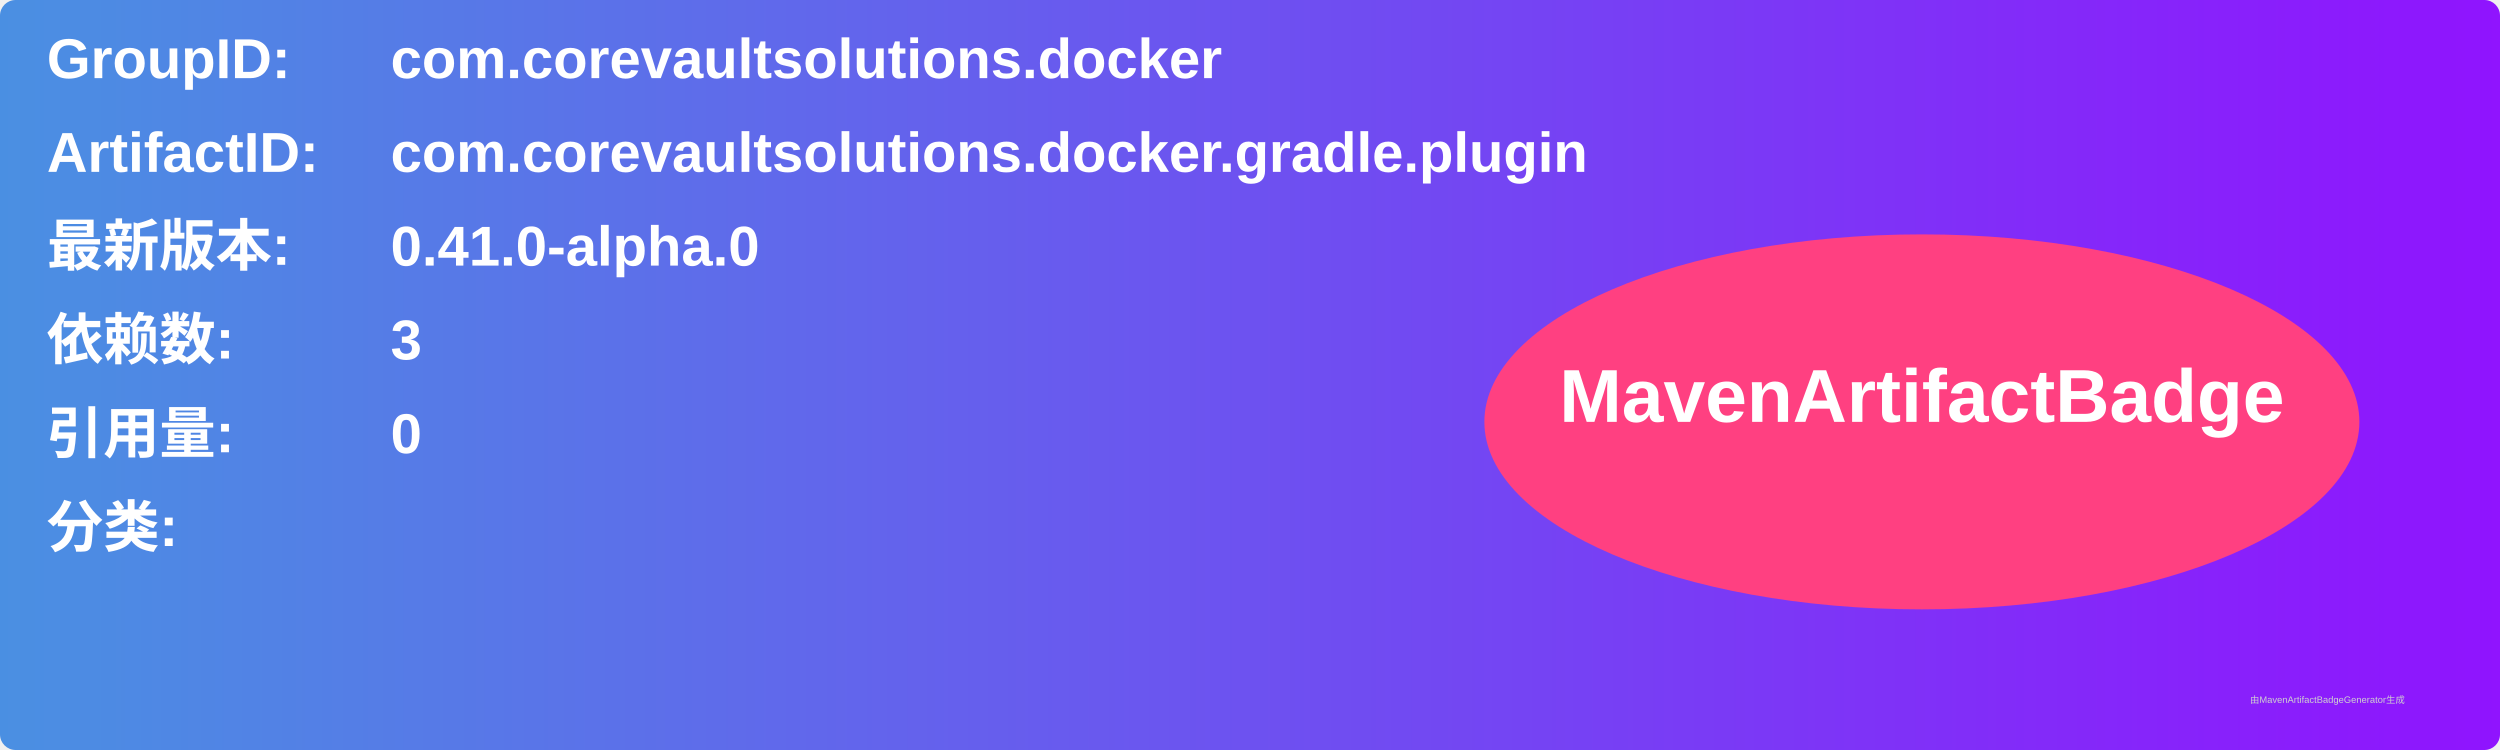
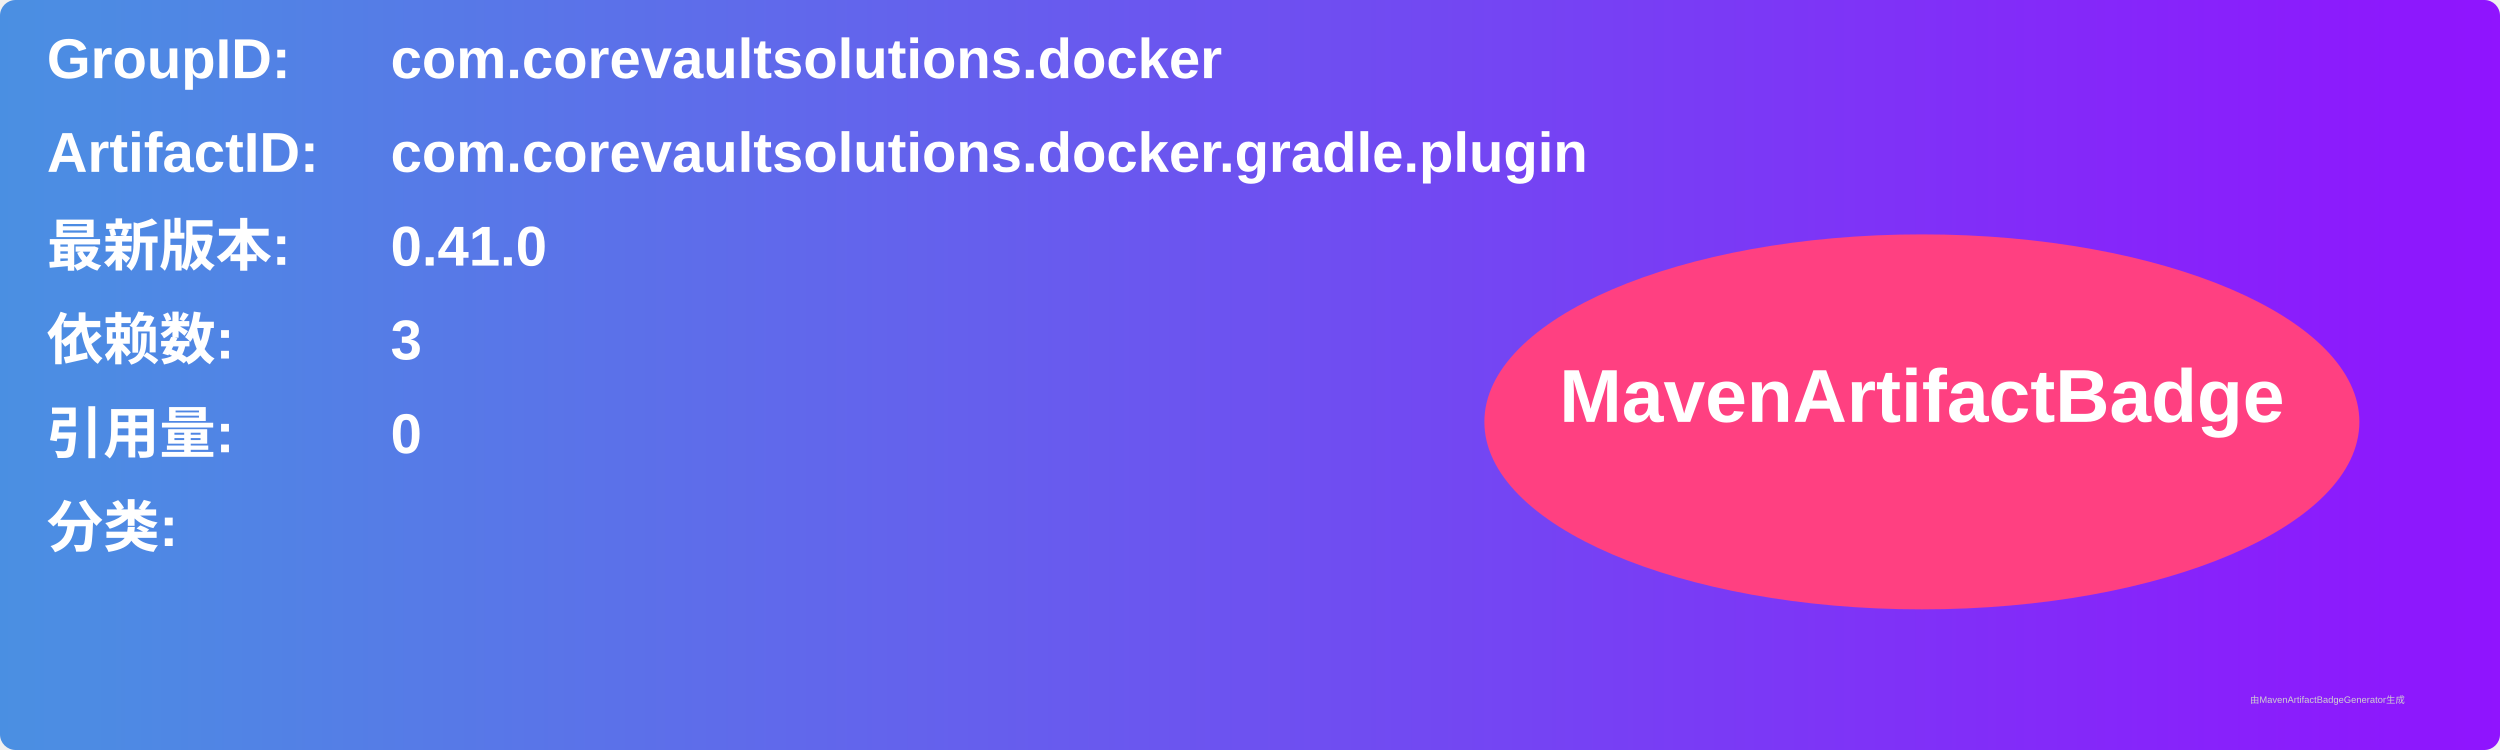
<svg xmlns="http://www.w3.org/2000/svg" width="800" height="240" viewBox="0 0 800 240">
  <linearGradient id="grad" x1="0%" y1="0%" x2="100%" y2="0%">
    <stop offset="0%" stop-color="#4a90e2" />
    <stop offset="100%" stop-color="#9013fe" />
  </linearGradient>
  <rect width="100%" height="100%" rx="5" ry="5" fill="url(#grad)" />
  <g transform="translate(15, 15)">
    <text x="0" y="10" font-family="Arial" font-size="18" fill="white" font-weight="bold" width="260">GroupID:</text>
    <text x="110" y="10" font-family="Arial" font-size="18" fill="white" font-weight="bold" width="460">com.corevaultsolutions.docker</text>
    <text x="0" y="40" font-family="Arial" font-size="18" fill="white" font-weight="bold" width="260">ArtifactID:</text>
    <text x="110" y="40" font-family="Arial" font-size="18" fill="white" font-weight="bold" width="460">com.corevaultsolutions.docker.gradle.plugin</text>
    <text x="0" y="70" font-family="Arial" font-size="18" fill="white" font-weight="bold">最新版本:</text>
    <text x="110" y="70" font-family="Arial" font-size="18" fill="white" font-weight="bold">
-       <tspan font-weight="bold">0.41.0-alpha.0</tspan>
+       <tspan font-weight="bold">0.41.0</tspan>
    </text>
    <text x="0" y="100" font-family="Arial" font-size="18" fill="white" font-weight="bold">依赖数: </text>
    <text x="110" y="100" font-family="Arial" font-size="18" fill="white">
      <tspan font-weight="bold">3</tspan>
    </text>
    <text x="0" y="130" font-family="Arial" font-size="18" fill="white" font-weight="bold">引用量: </text>
    <text x="110" y="130" font-family="Arial" font-size="18" fill="white">
      <tspan font-weight="bold">0</tspan>
    </text>
    <text x="0" y="160" font-family="Arial" font-size="18" fill="white" font-weight="bold">分类:</text>
    <text x="10" y="190" font-family="Arial" font-size="10" fill="white">
      <tspan font-weight="bold" />
    </text>
    <ellipse cx="600" cy="120" rx="140" ry="60" fill="#ff4081" />
    <text x="600" y="120" text-anchor="middle" font-family="Arial" font-size="24" fill="white" font-weight="bold">MavenArtifactBadge</text>
  </g>
  <text x="720" y="225" font-family="Arial" font-size="3" fill="#d0d0d0">由MavenArtifactBadgeGenerator生成</text>
</svg>
